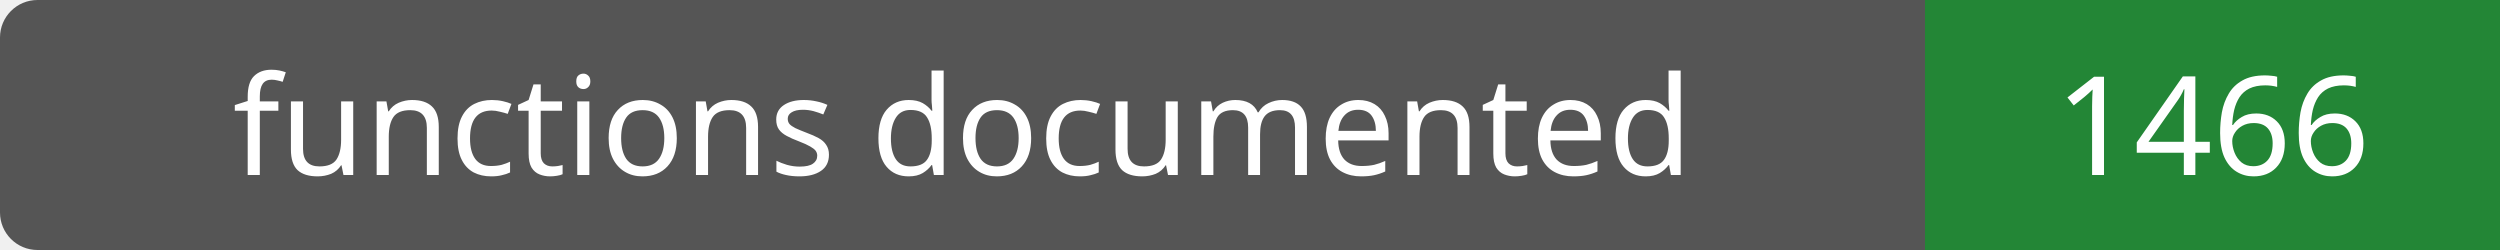
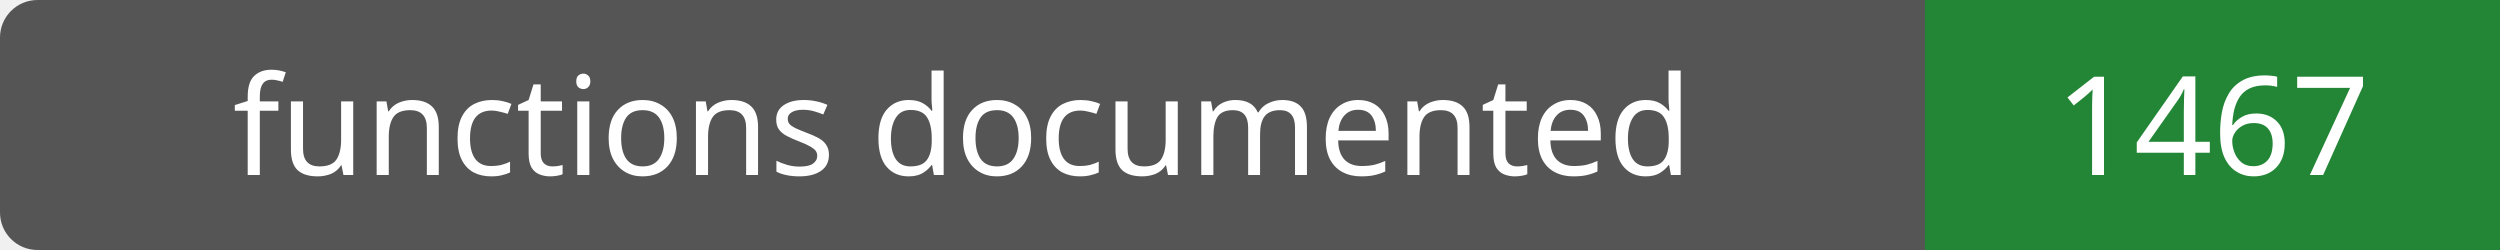
- <svg xmlns="http://www.w3.org/2000/svg" width="200" height="20" role="img" aria-label="functions documented: 1466">
+ <svg xmlns="http://www.w3.org/2000/svg" width="200" height="20" role="img" aria-label="functions documented: 1467">
  <rect width="200" height="20" rx="3" fill="#555" />
  <path fill="#238636" d="M154 0h46v20H154z" />
  <g fill="#fff" text-anchor="middle" font-family="Verdana,sans-serif" font-size="11">
    <text x="77.0" y="14">functions documented</text>
-     <text x="177.0" y="14">1466</text>
+     <text x="177.0" y="14">1467</text>
  </g>
</svg>
